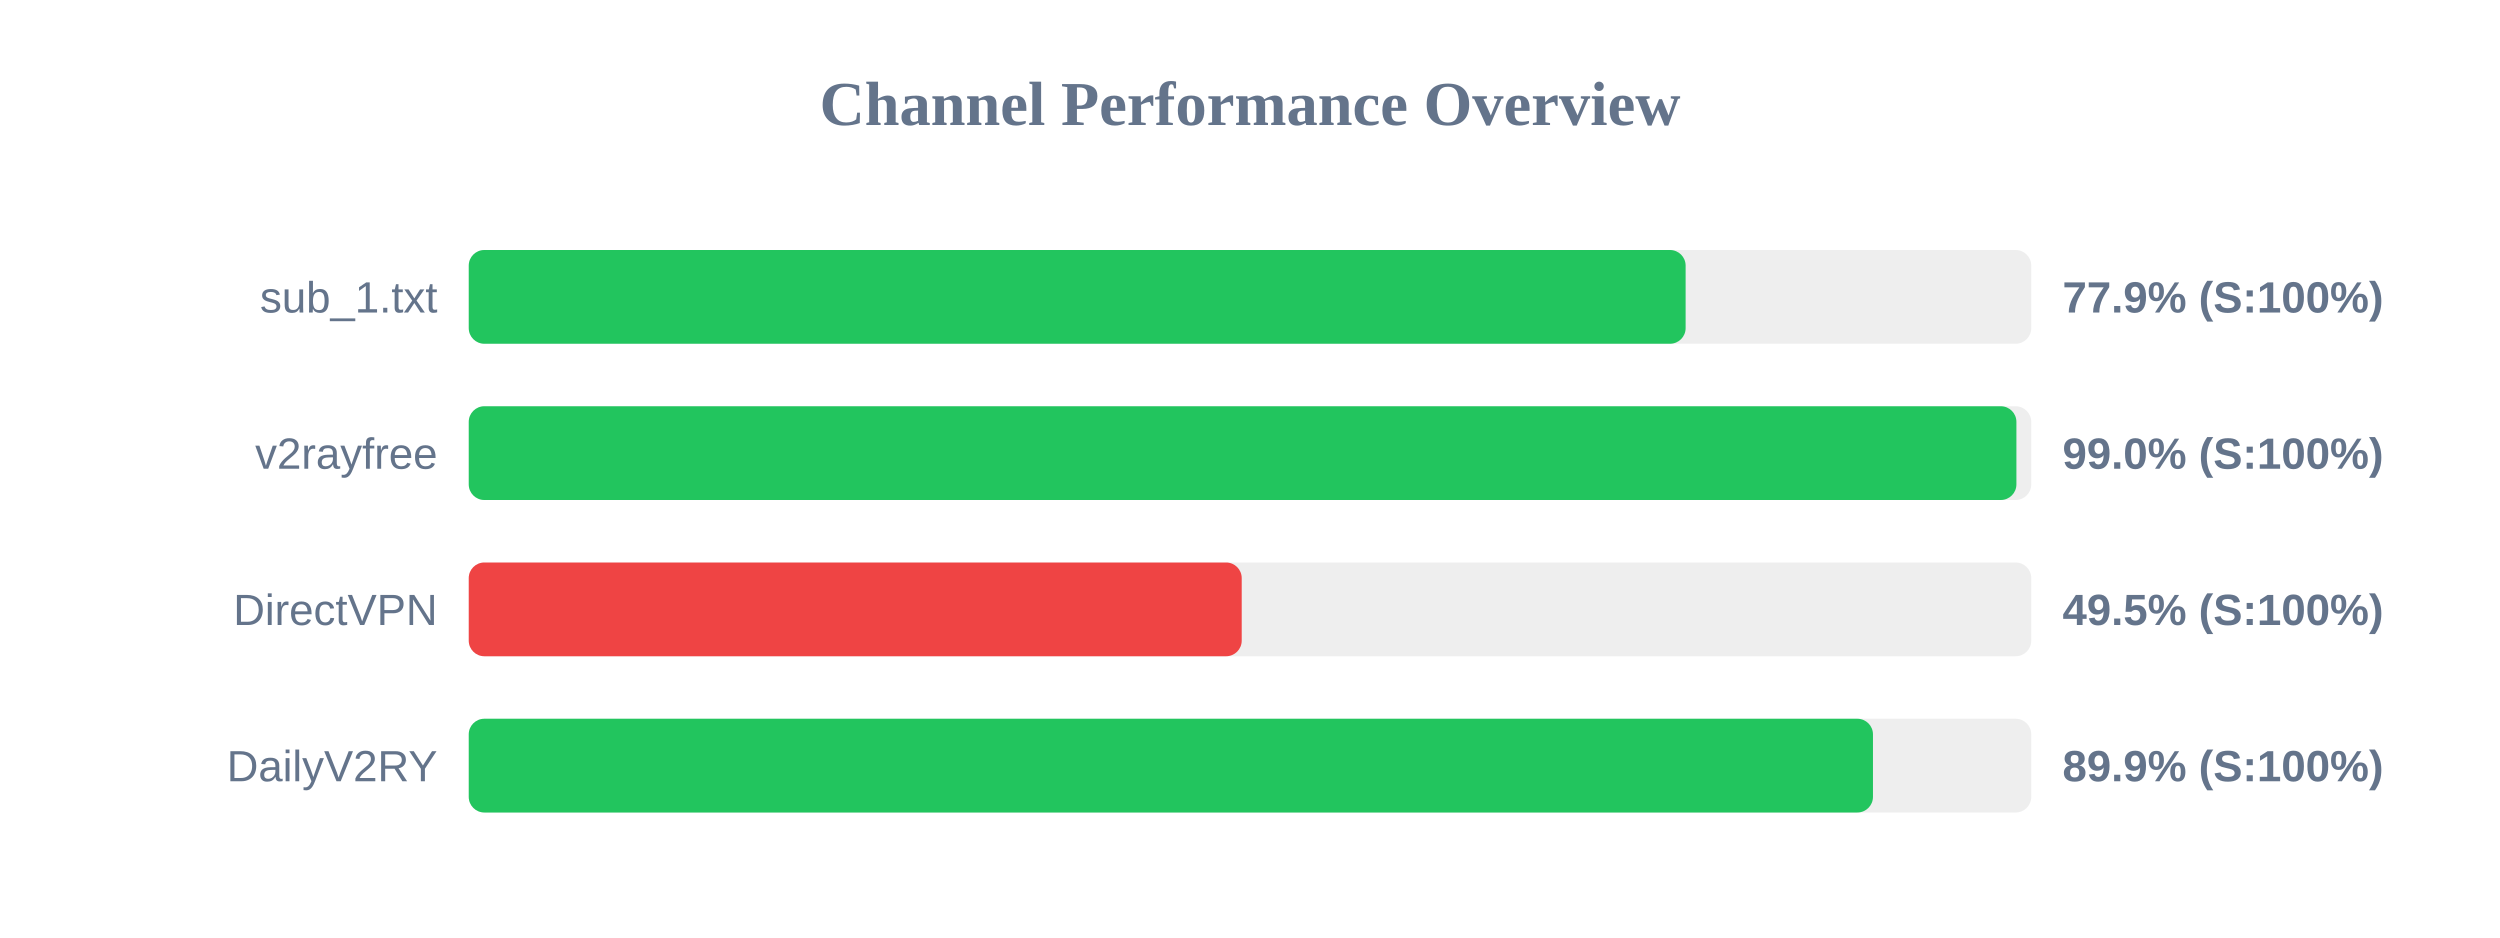
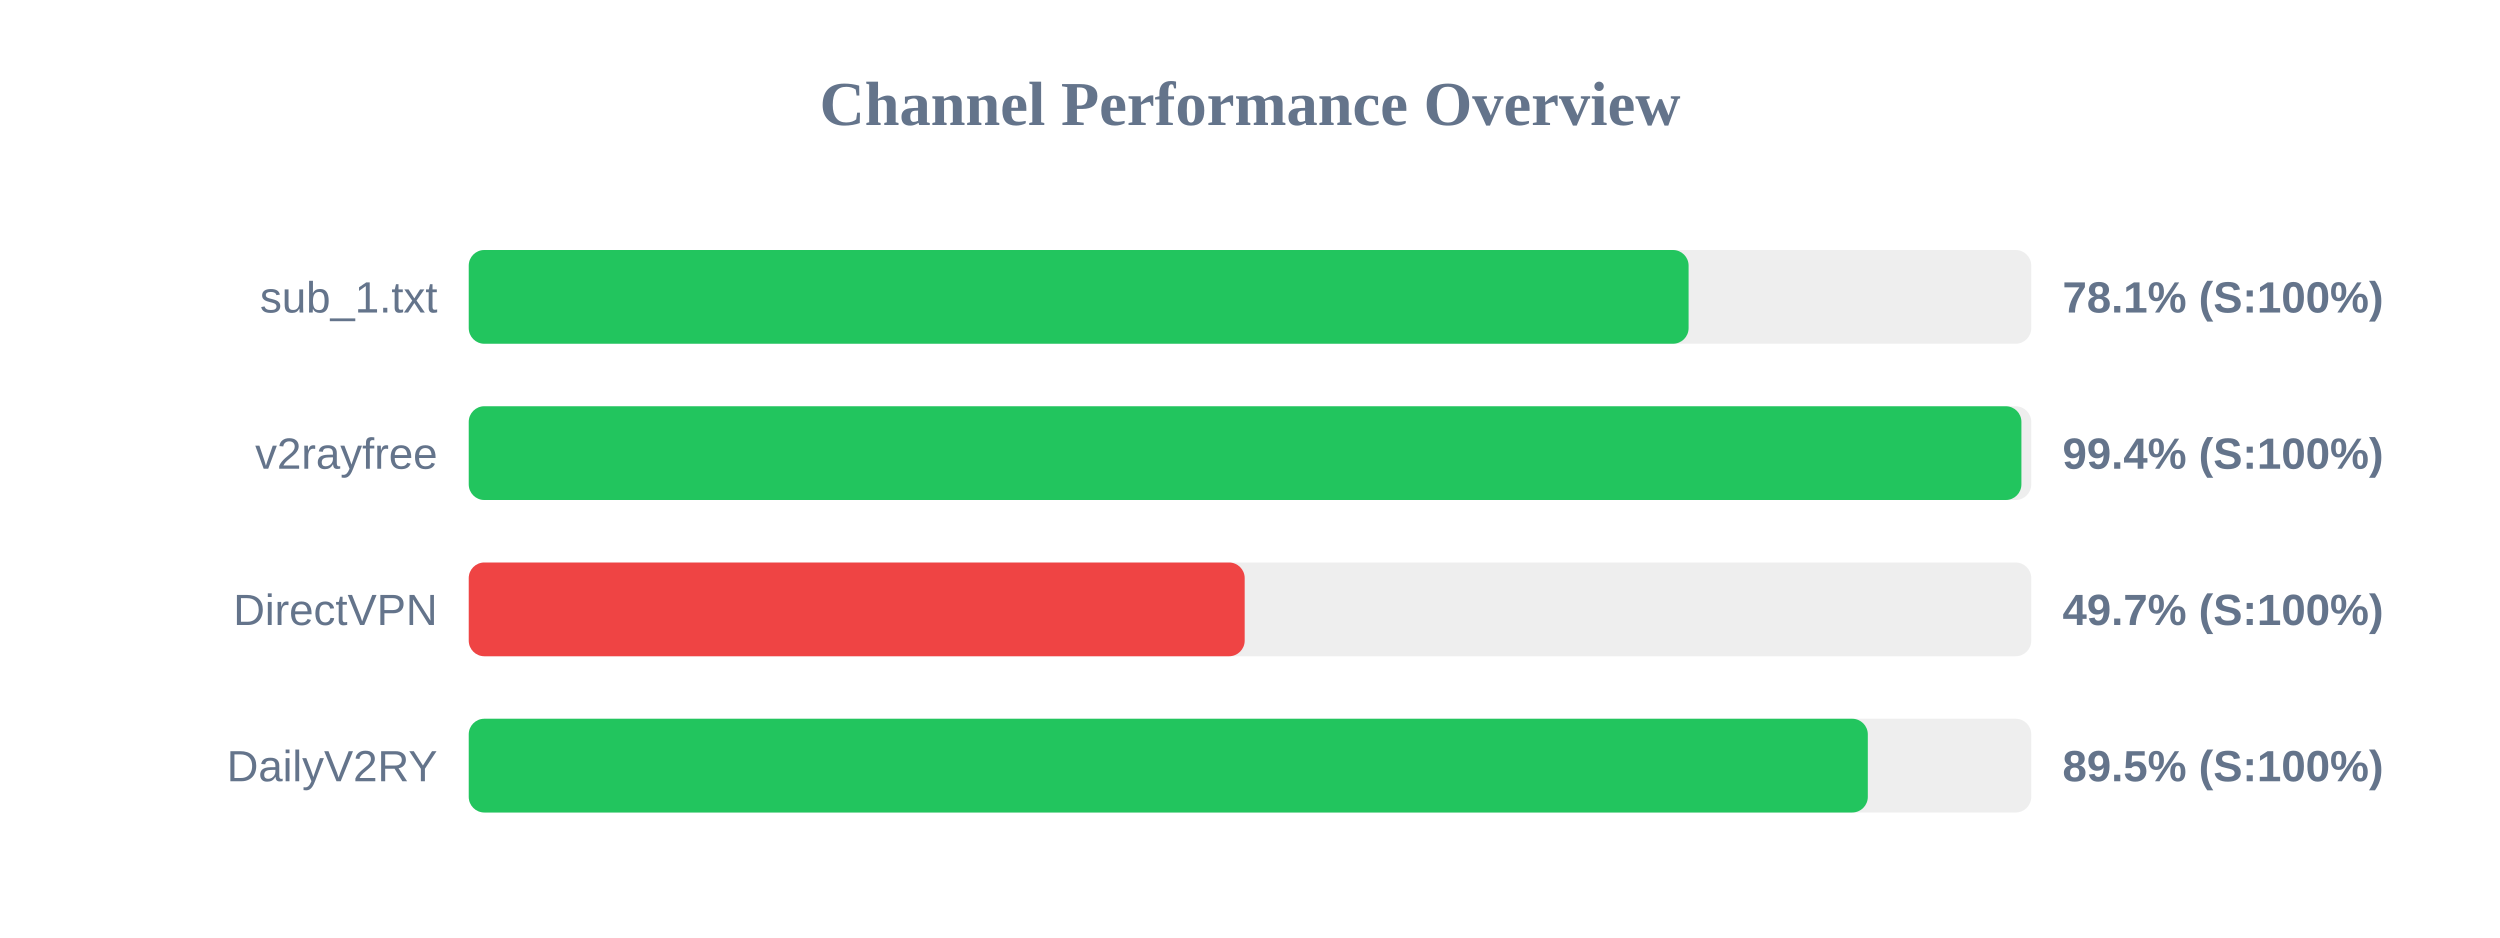
<svg xmlns="http://www.w3.org/2000/svg" width="800" height="300" version="1.1">
  <style>
        .row { font: 14px Arial; fill: #64748b; }
        .score { font: bold 14px Arial; fill: #64748b; }
    </style>
  <text x="400" y="40" text-anchor="middle" font-size="20px" font-weight="bold" fill="#64748b">Channel Performance Overview</text>
  <rect x="150" y="80" width="500" height="30" fill="#eee" rx="5" />
-   <rect x="150" y="80" width="389.4" height="30" fill="#22c55e" rx="5" />
+   <rect x="150" y="80" width="390.35" height="30" fill="#22c55e" rx="5" />
  <text x="140" y="100" text-anchor="end" class="row">sub_1.txt</text>
-   <text x="660" y="100" text-anchor="start" class="score">77.9% (S:100%)</text>
+   <text x="660" y="100" text-anchor="start" class="score">78.1% (S:100%)</text>
  <rect x="150" y="130" width="500" height="30" fill="#eee" rx="5" />
-   <rect x="150" y="130" width="495.25" height="30" fill="#22c55e" rx="5" />
+   <rect x="150" y="130" width="496.85" height="30" fill="#22c55e" rx="5" />
  <text x="140" y="150" text-anchor="end" class="row">v2rayfree</text>
-   <text x="660" y="150" text-anchor="start" class="score">99.0% (S:100%)</text>
+   <text x="660" y="150" text-anchor="start" class="score">99.4% (S:100%)</text>
  <rect x="150" y="180" width="500" height="30" fill="#eee" rx="5" />
-   <rect x="150" y="180" width="247.35" height="30" fill="#ef4444" rx="5" />
+   <rect x="150" y="180" width="248.3" height="30" fill="#ef4444" rx="5" />
  <text x="140" y="200" text-anchor="end" class="row">DirectVPN</text>
-   <text x="660" y="200" text-anchor="start" class="score">49.5% (S:100%)</text>
+   <text x="660" y="200" text-anchor="start" class="score">49.7% (S:100%)</text>
  <rect x="150" y="230" width="500" height="30" fill="#eee" rx="5" />
-   <rect x="150" y="230" width="449.35" height="30" fill="#22c55e" rx="5" />
+   <rect x="150" y="230" width="447.7" height="30" fill="#22c55e" rx="5" />
  <text x="140" y="250" text-anchor="end" class="row">DailyV2RY</text>
-   <text x="660" y="250" text-anchor="start" class="score">89.9% (S:100%)</text>
+   <text x="660" y="250" text-anchor="start" class="score">89.5% (S:100%)</text>
</svg>
